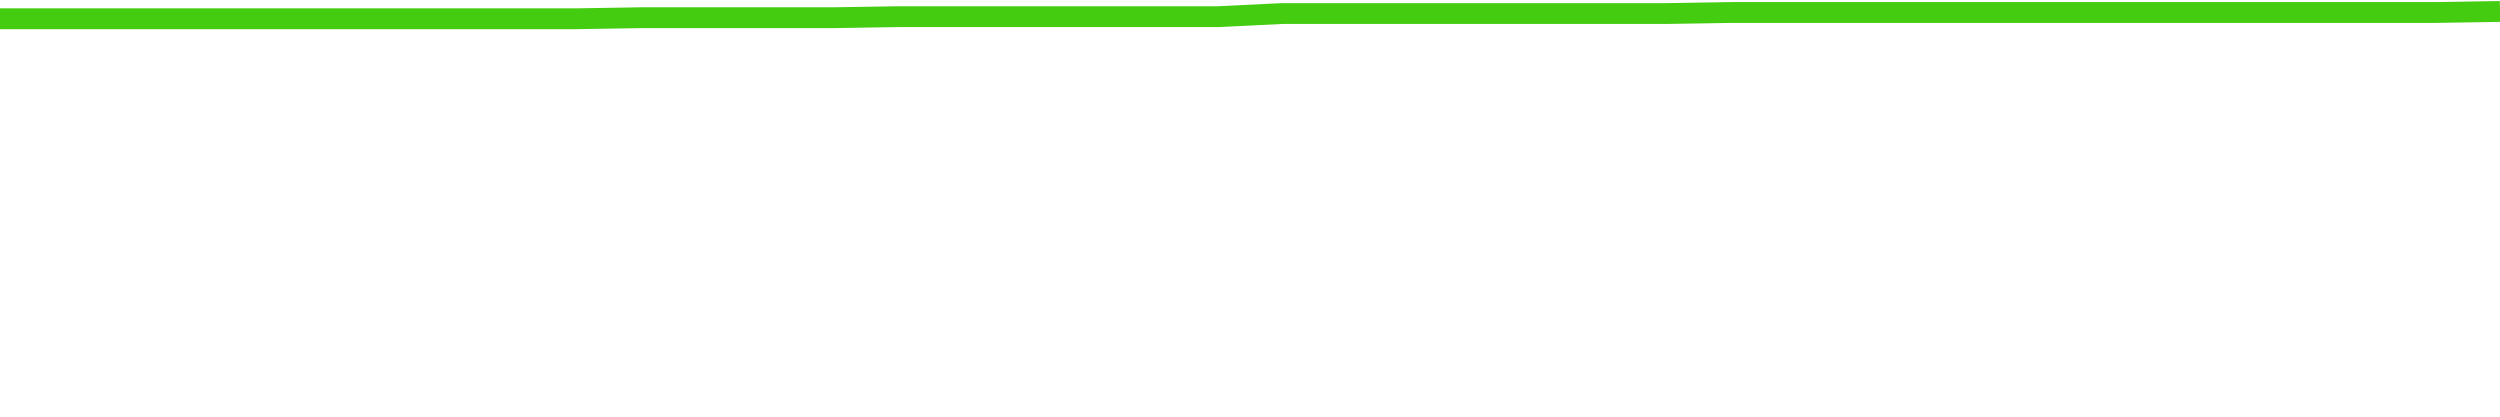
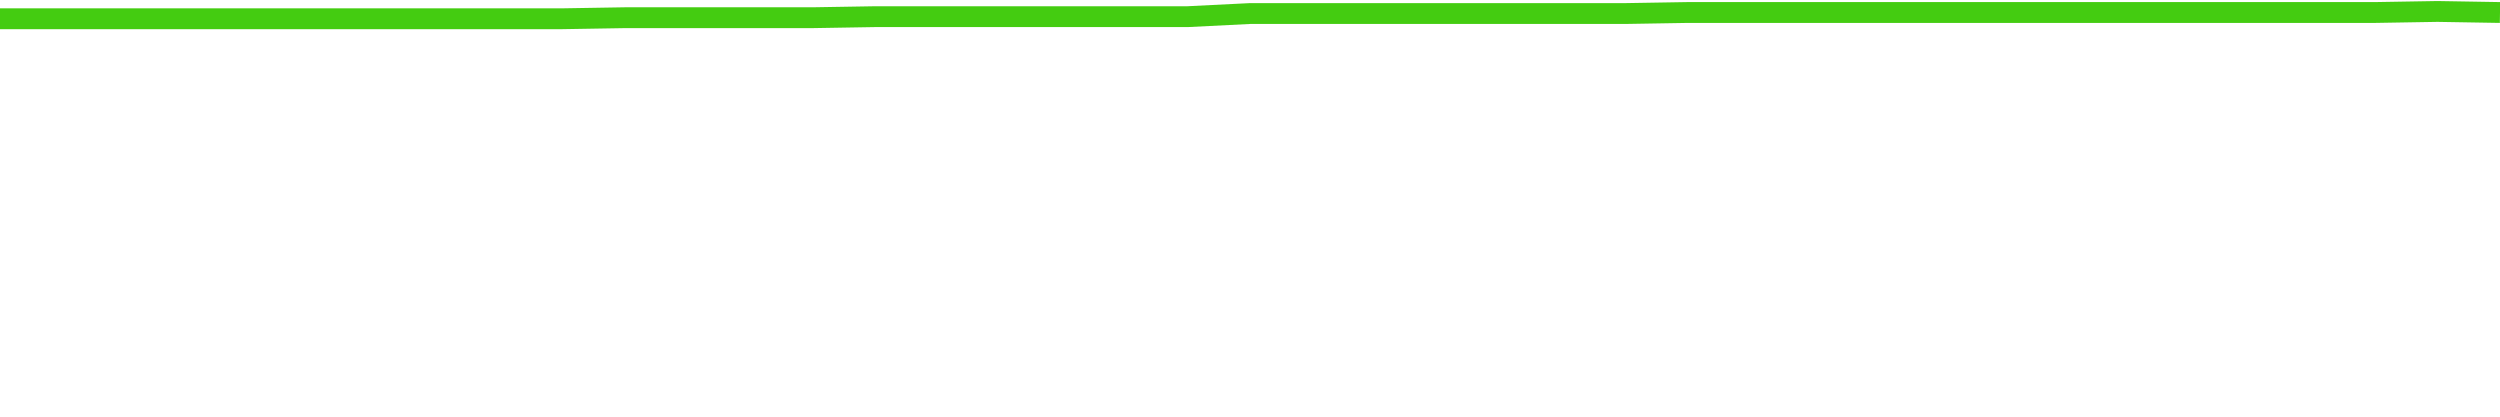
<svg xmlns="http://www.w3.org/2000/svg" width="240" height="40" viewBox="0 0 240 40" role="img">
-   <polyline fill="none" stroke="#4c1" stroke-width="2" points="0.0,1.8 6.2,1.8 12.3,1.8 18.5,1.8 24.6,1.8 30.8,1.8 36.9,1.8 43.1,1.8 49.2,1.8 55.4,1.8 61.5,1.7 67.7,1.7 73.8,1.7 80.0,1.7 86.2,1.6 92.3,1.6 98.5,1.6 104.6,1.6 110.8,1.6 116.9,1.6 123.1,1.3 129.2,1.3 135.4,1.3 141.5,1.3 147.7,1.3 153.8,1.3 160.0,1.3 166.2,1.2 172.3,1.2 178.5,1.2 184.6,1.2 190.8,1.2 196.9,1.2 203.1,1.2 209.2,1.2 215.4,1.2 221.5,1.2 227.7,1.2 233.8,1.2 240.0,1.1" />
+   <polyline fill="none" stroke="#4c1" stroke-width="2" points="0.0,1.8 6.0,1.8 12.0,1.8 18.0,1.8 24.0,1.8 30.0,1.8 36.0,1.8 42.0,1.8 48.0,1.8 54.0,1.8 60.0,1.7 66.0,1.7 72.0,1.7 78.0,1.7 84.0,1.6 90.0,1.6 96.0,1.6 102.0,1.6 108.0,1.6 114.0,1.6 120.0,1.3 126.0,1.3 132.0,1.3 138.0,1.3 144.0,1.3 150.0,1.3 156.0,1.3 162.0,1.2 168.0,1.2 174.0,1.2 180.0,1.2 186.0,1.2 192.0,1.2 198.0,1.2 204.0,1.2 210.0,1.2 216.0,1.2 222.0,1.2 228.0,1.2 234.0,1.1 240.0,1.2" />
</svg>
